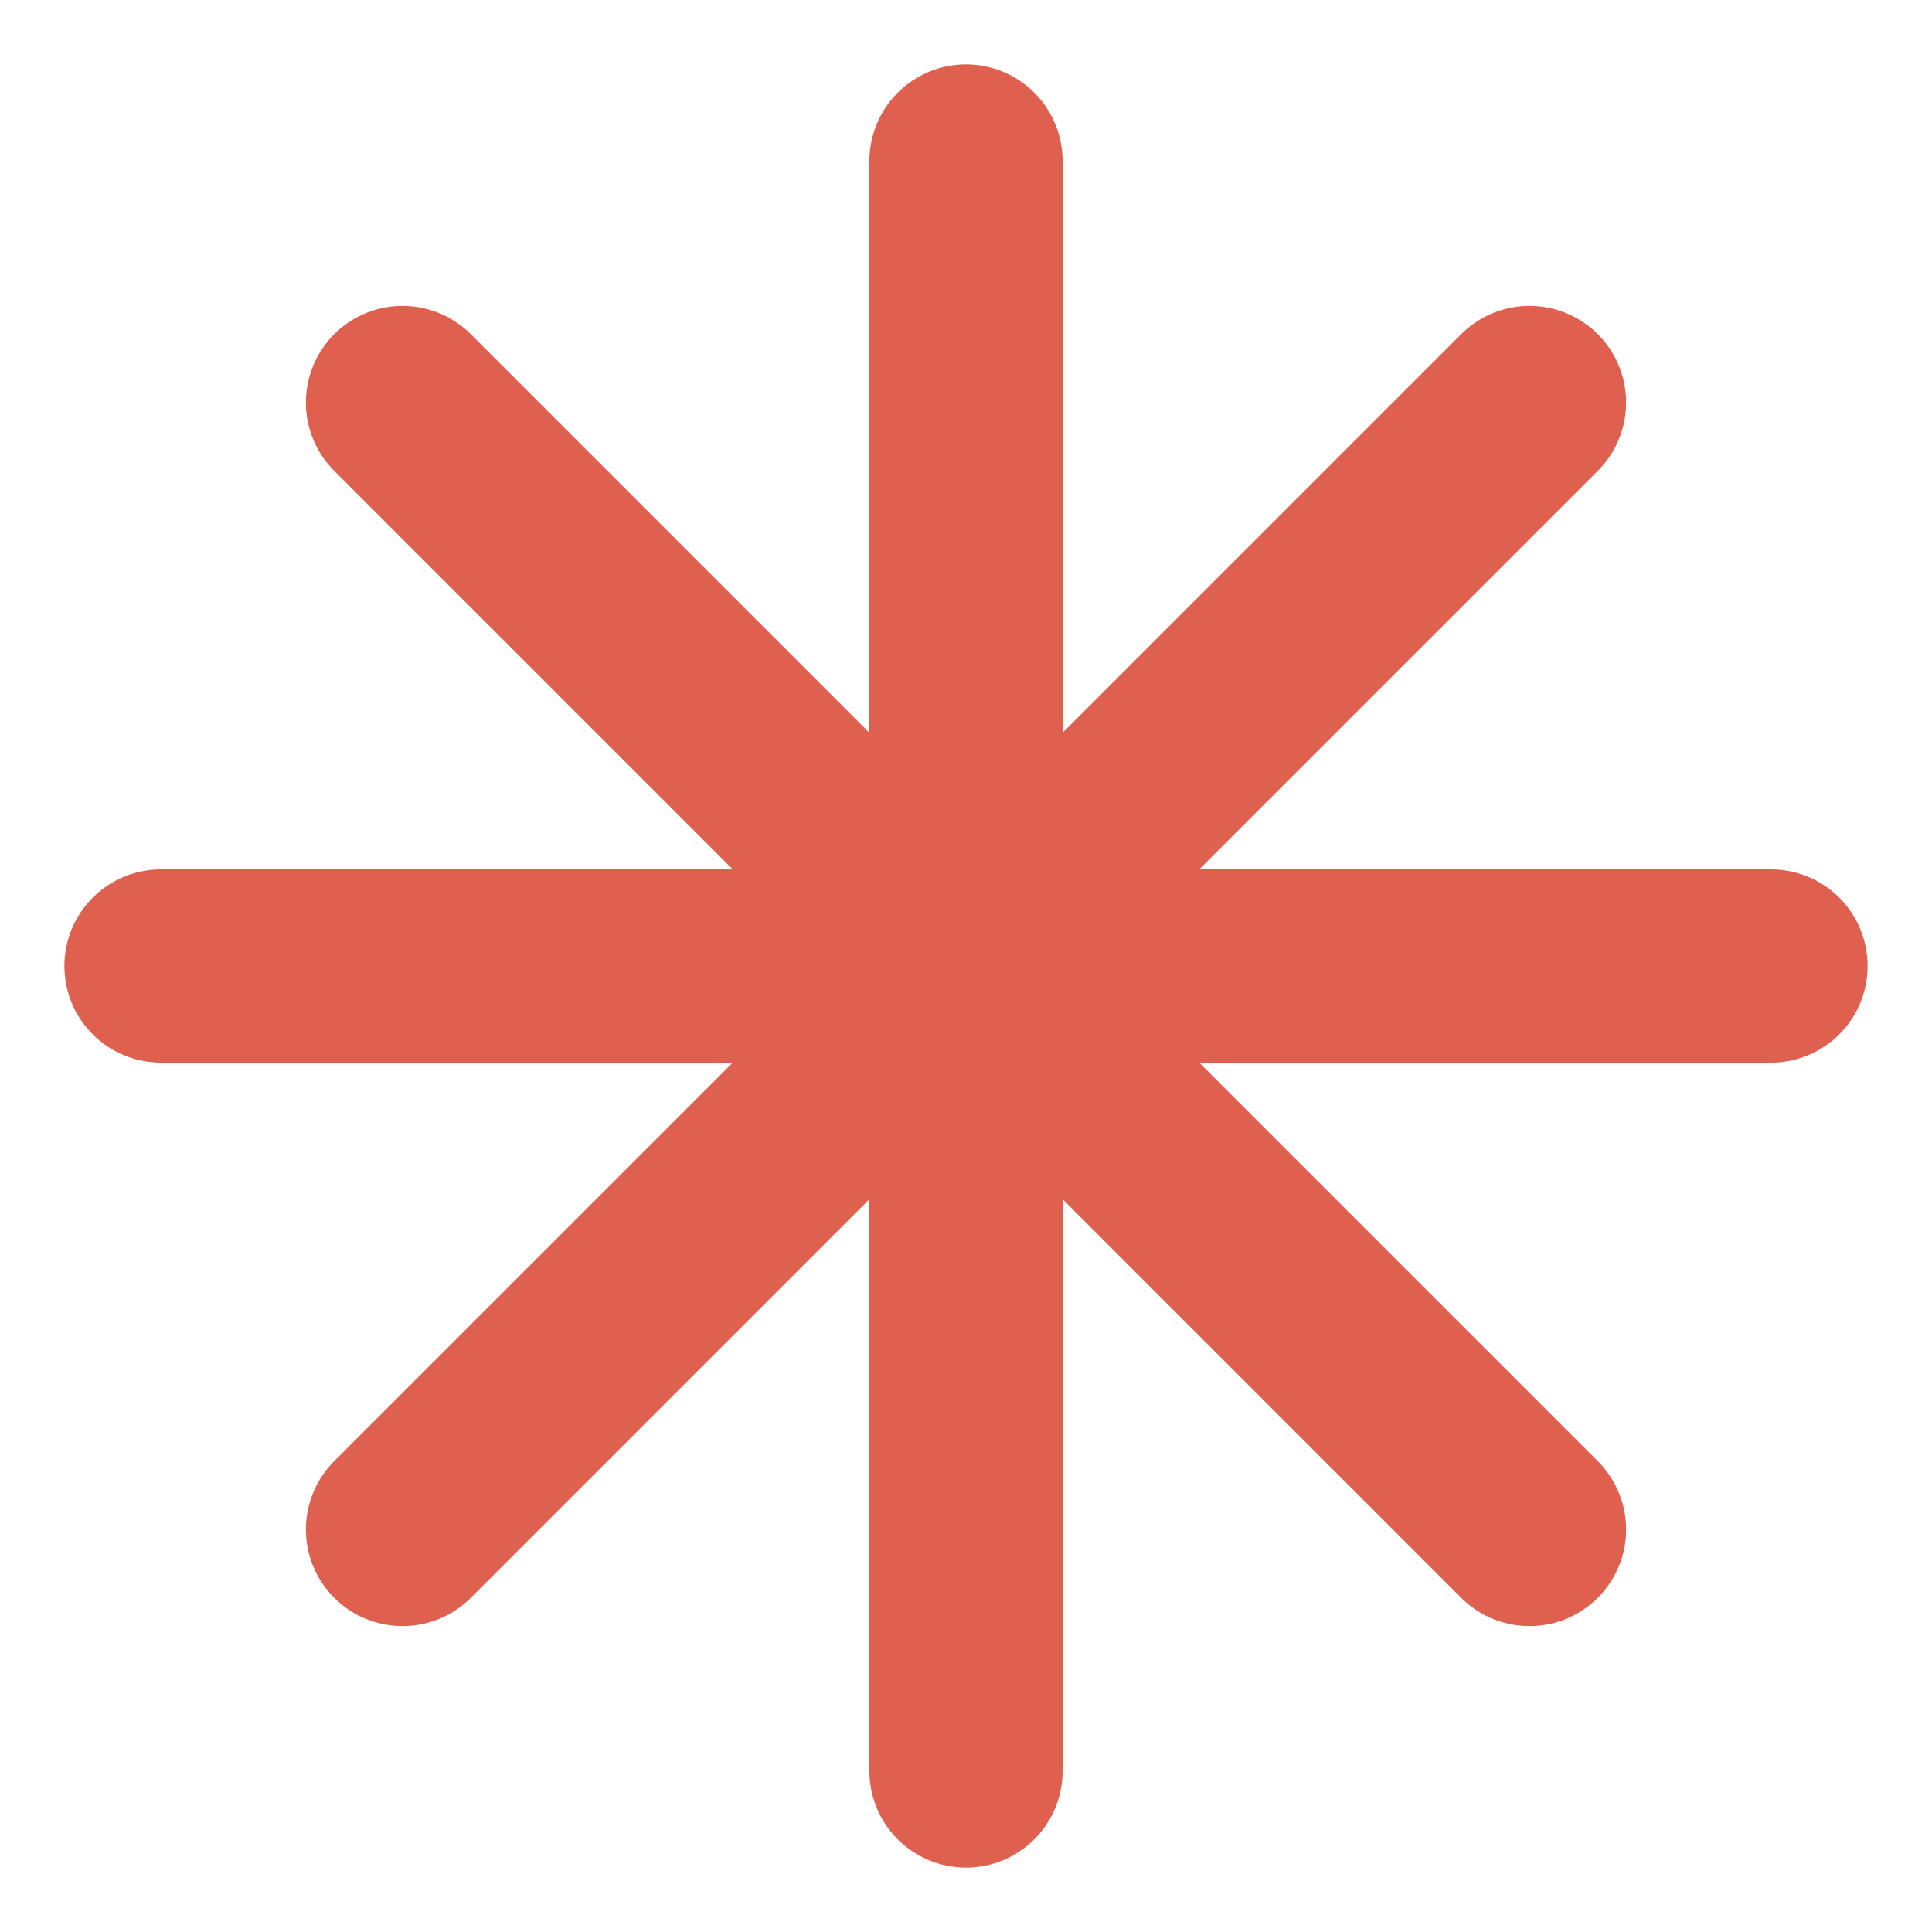
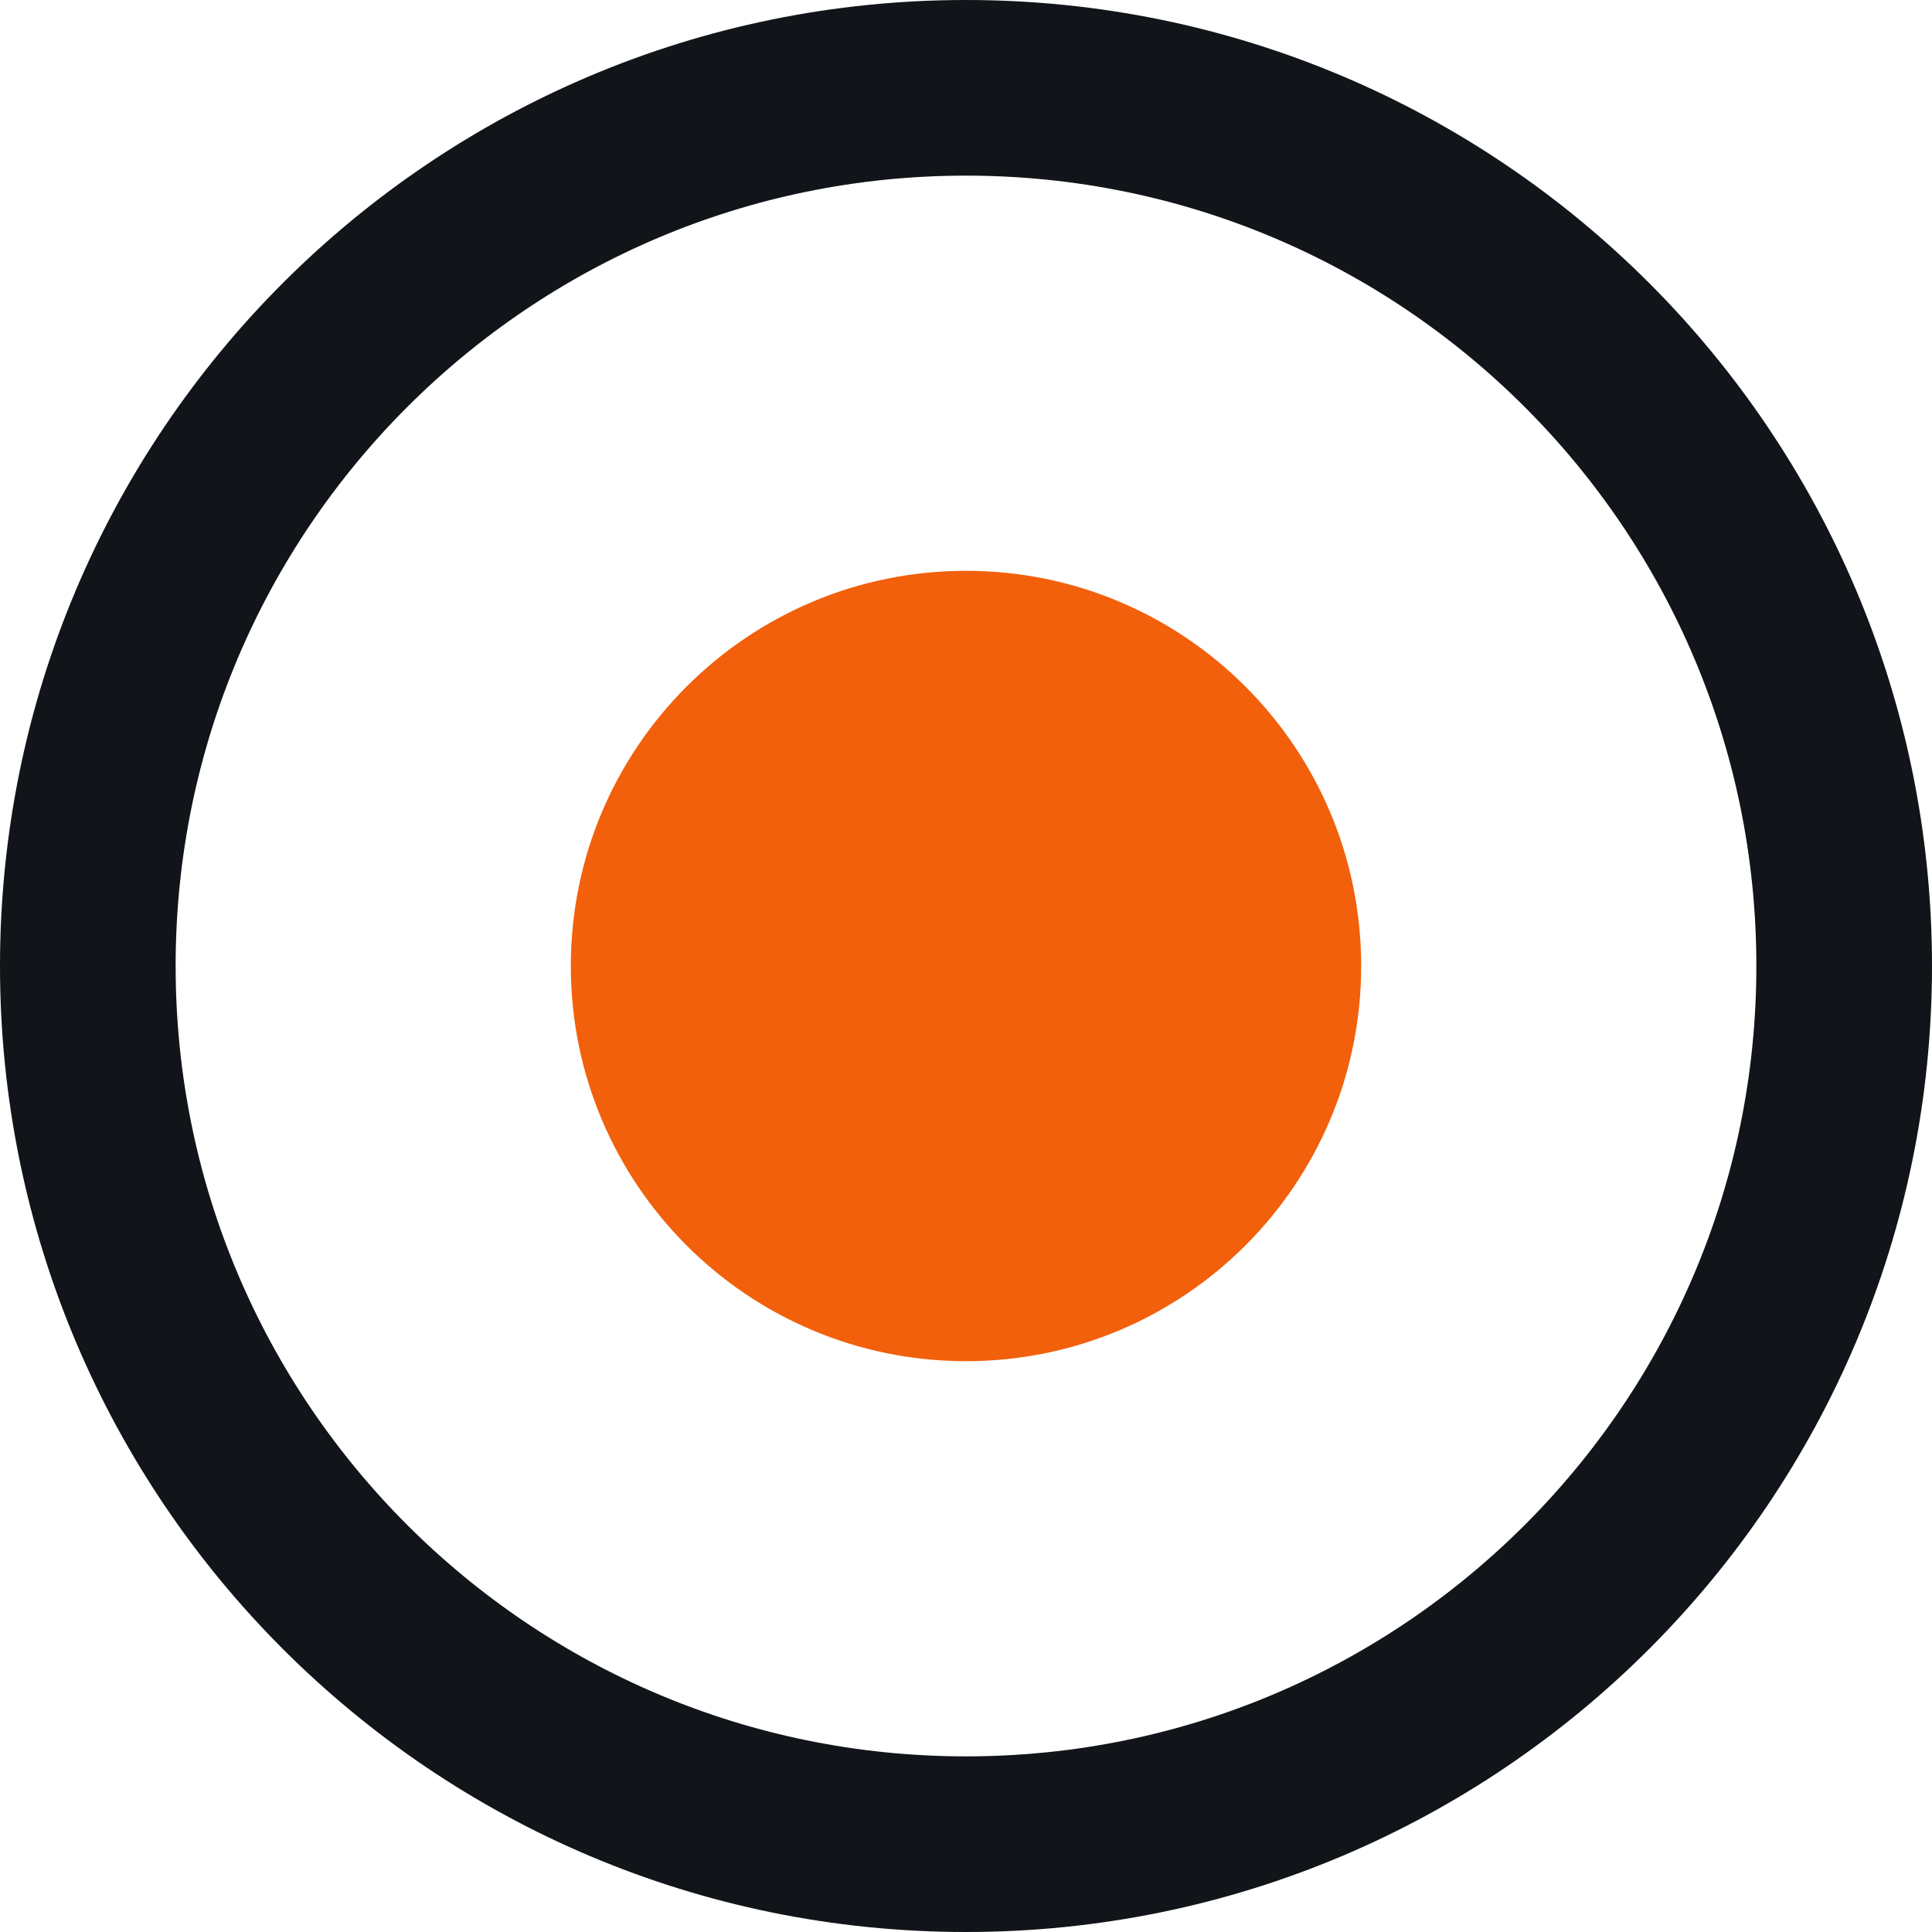
- <svg xmlns="http://www.w3.org/2000/svg" viewBox="0 0 24 24" fill="none" stroke="#e0604f" stroke-width="2.4" stroke-linecap="round">
-   <path d="M12 2v20M2 12h20M5 5l14 14M19 5L5 19" />
+ <svg xmlns="http://www.w3.org/2000/svg" viewBox="0 0 22 22">
+   <circle cx="11" cy="11" r="10" fill="none" stroke="#111418" stroke-width="2" />
+   <circle cx="11" cy="11" r="4.5" fill="#f2600c" />
</svg>
